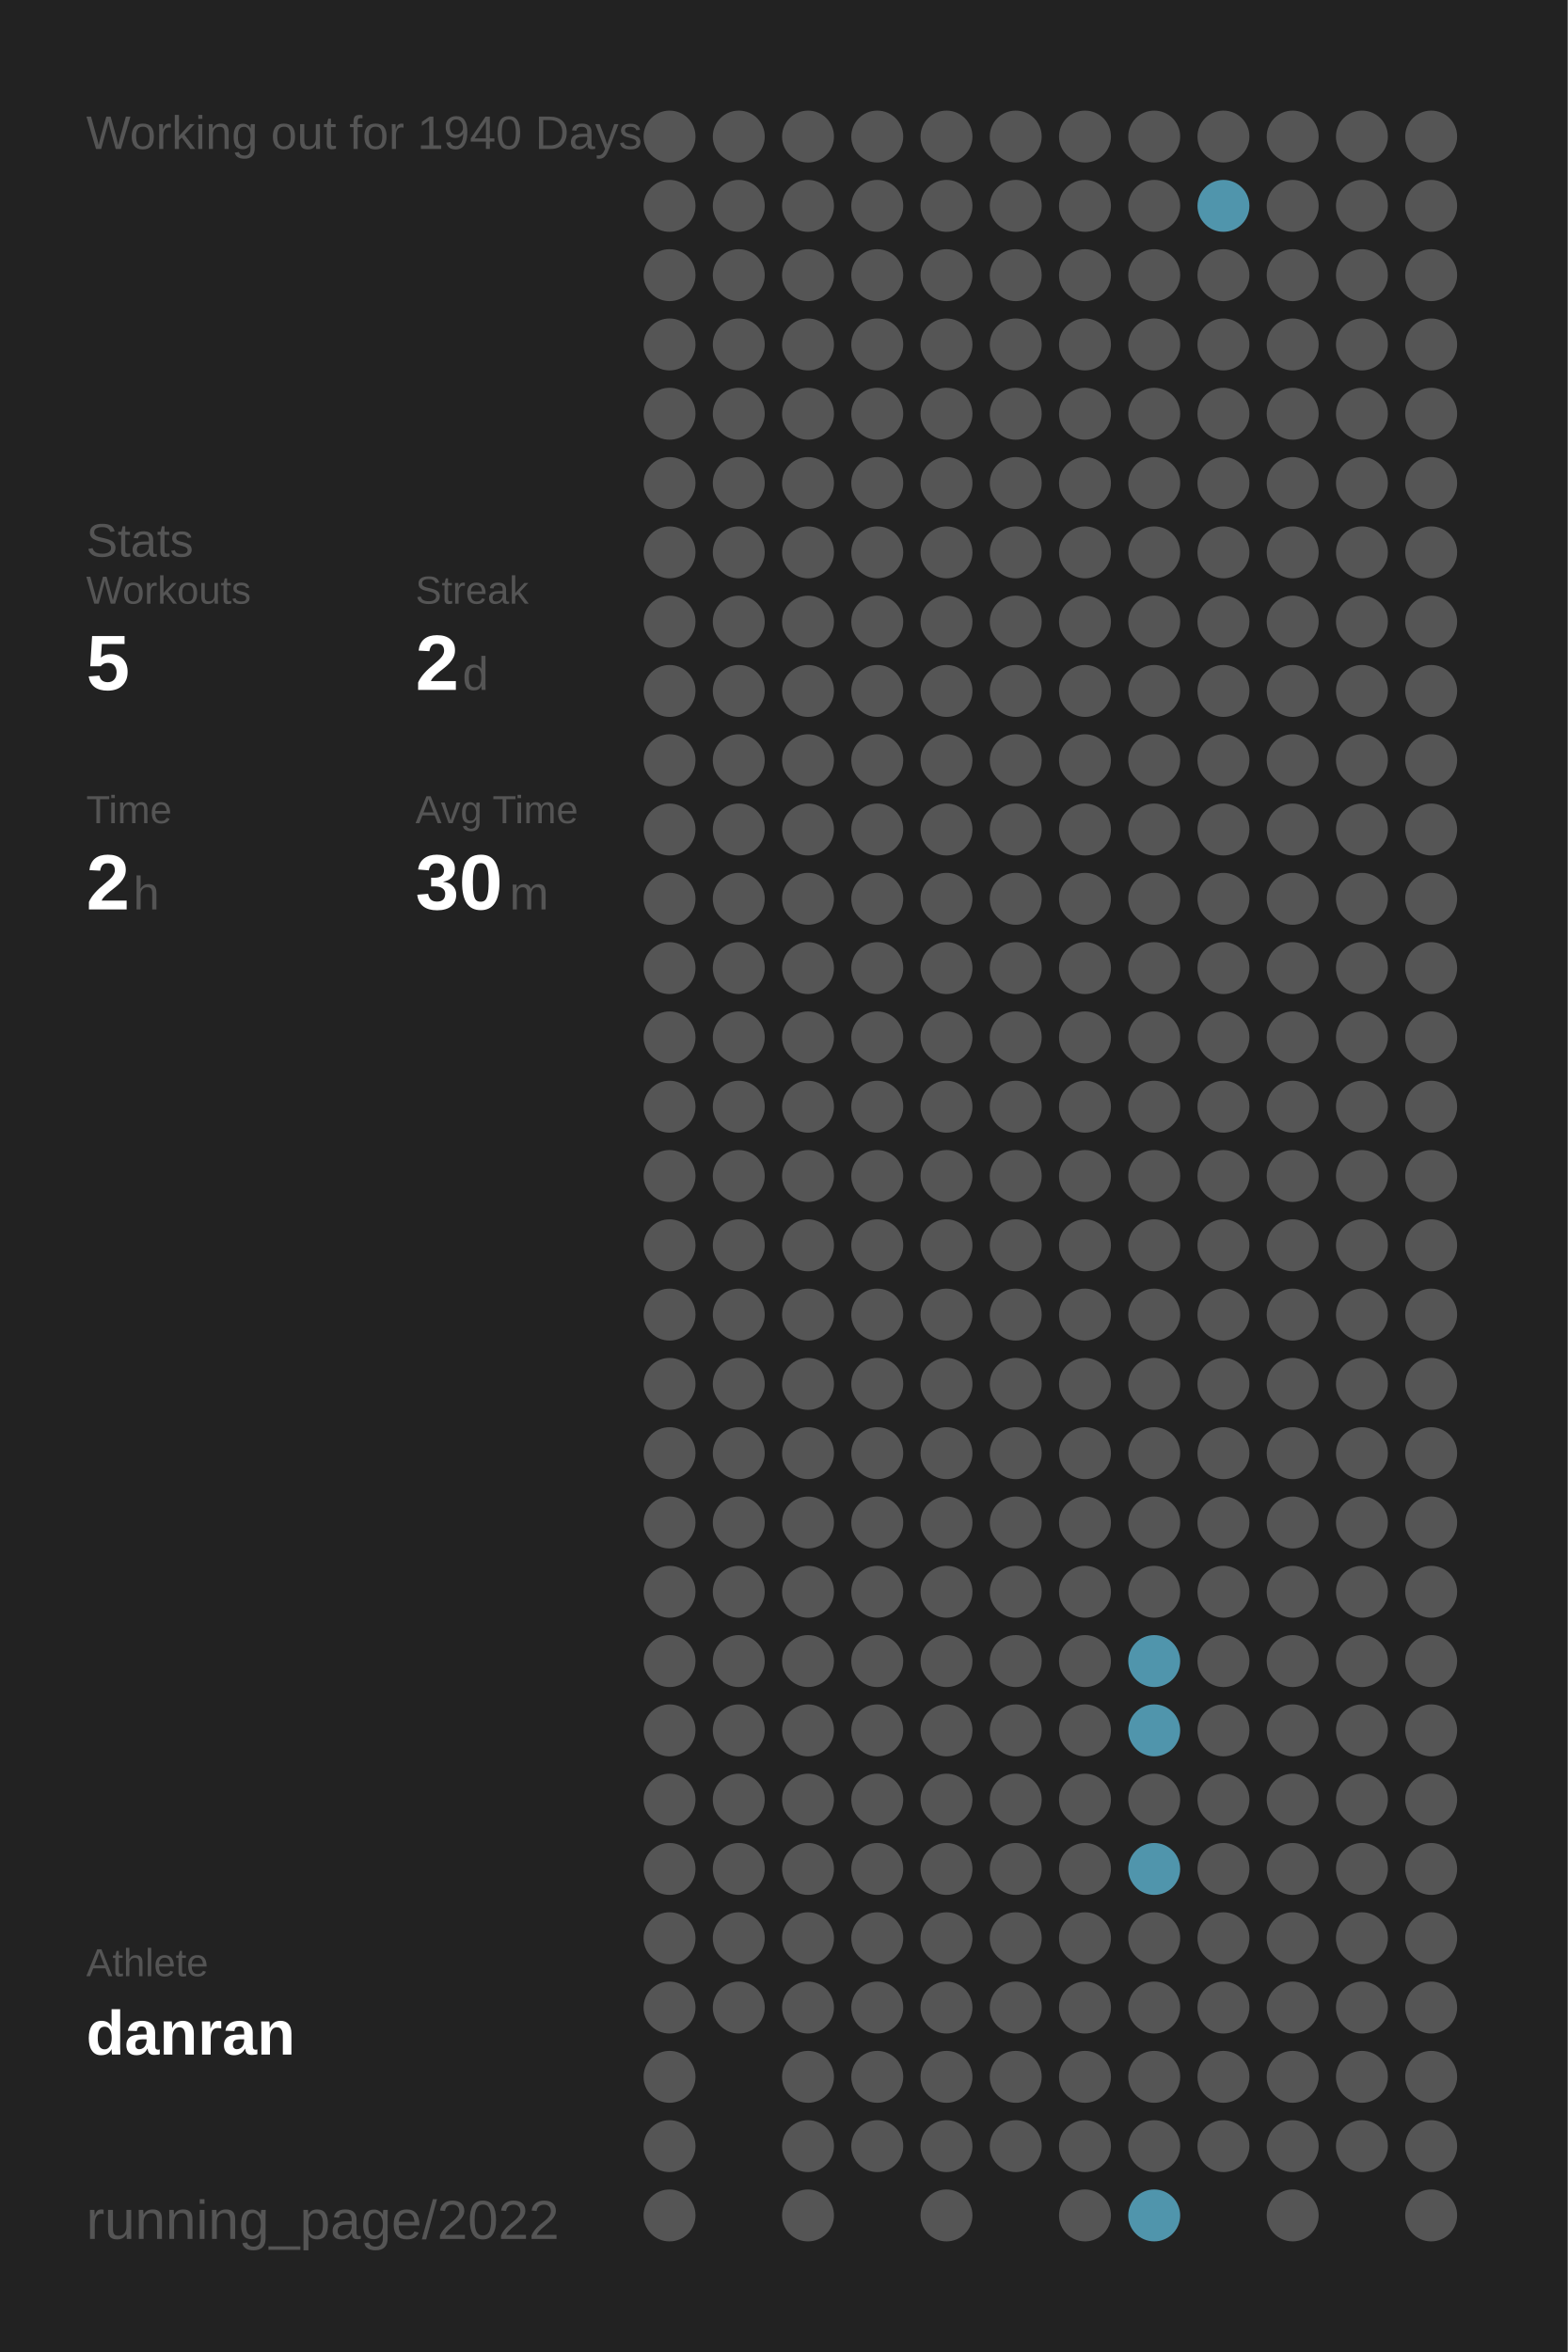
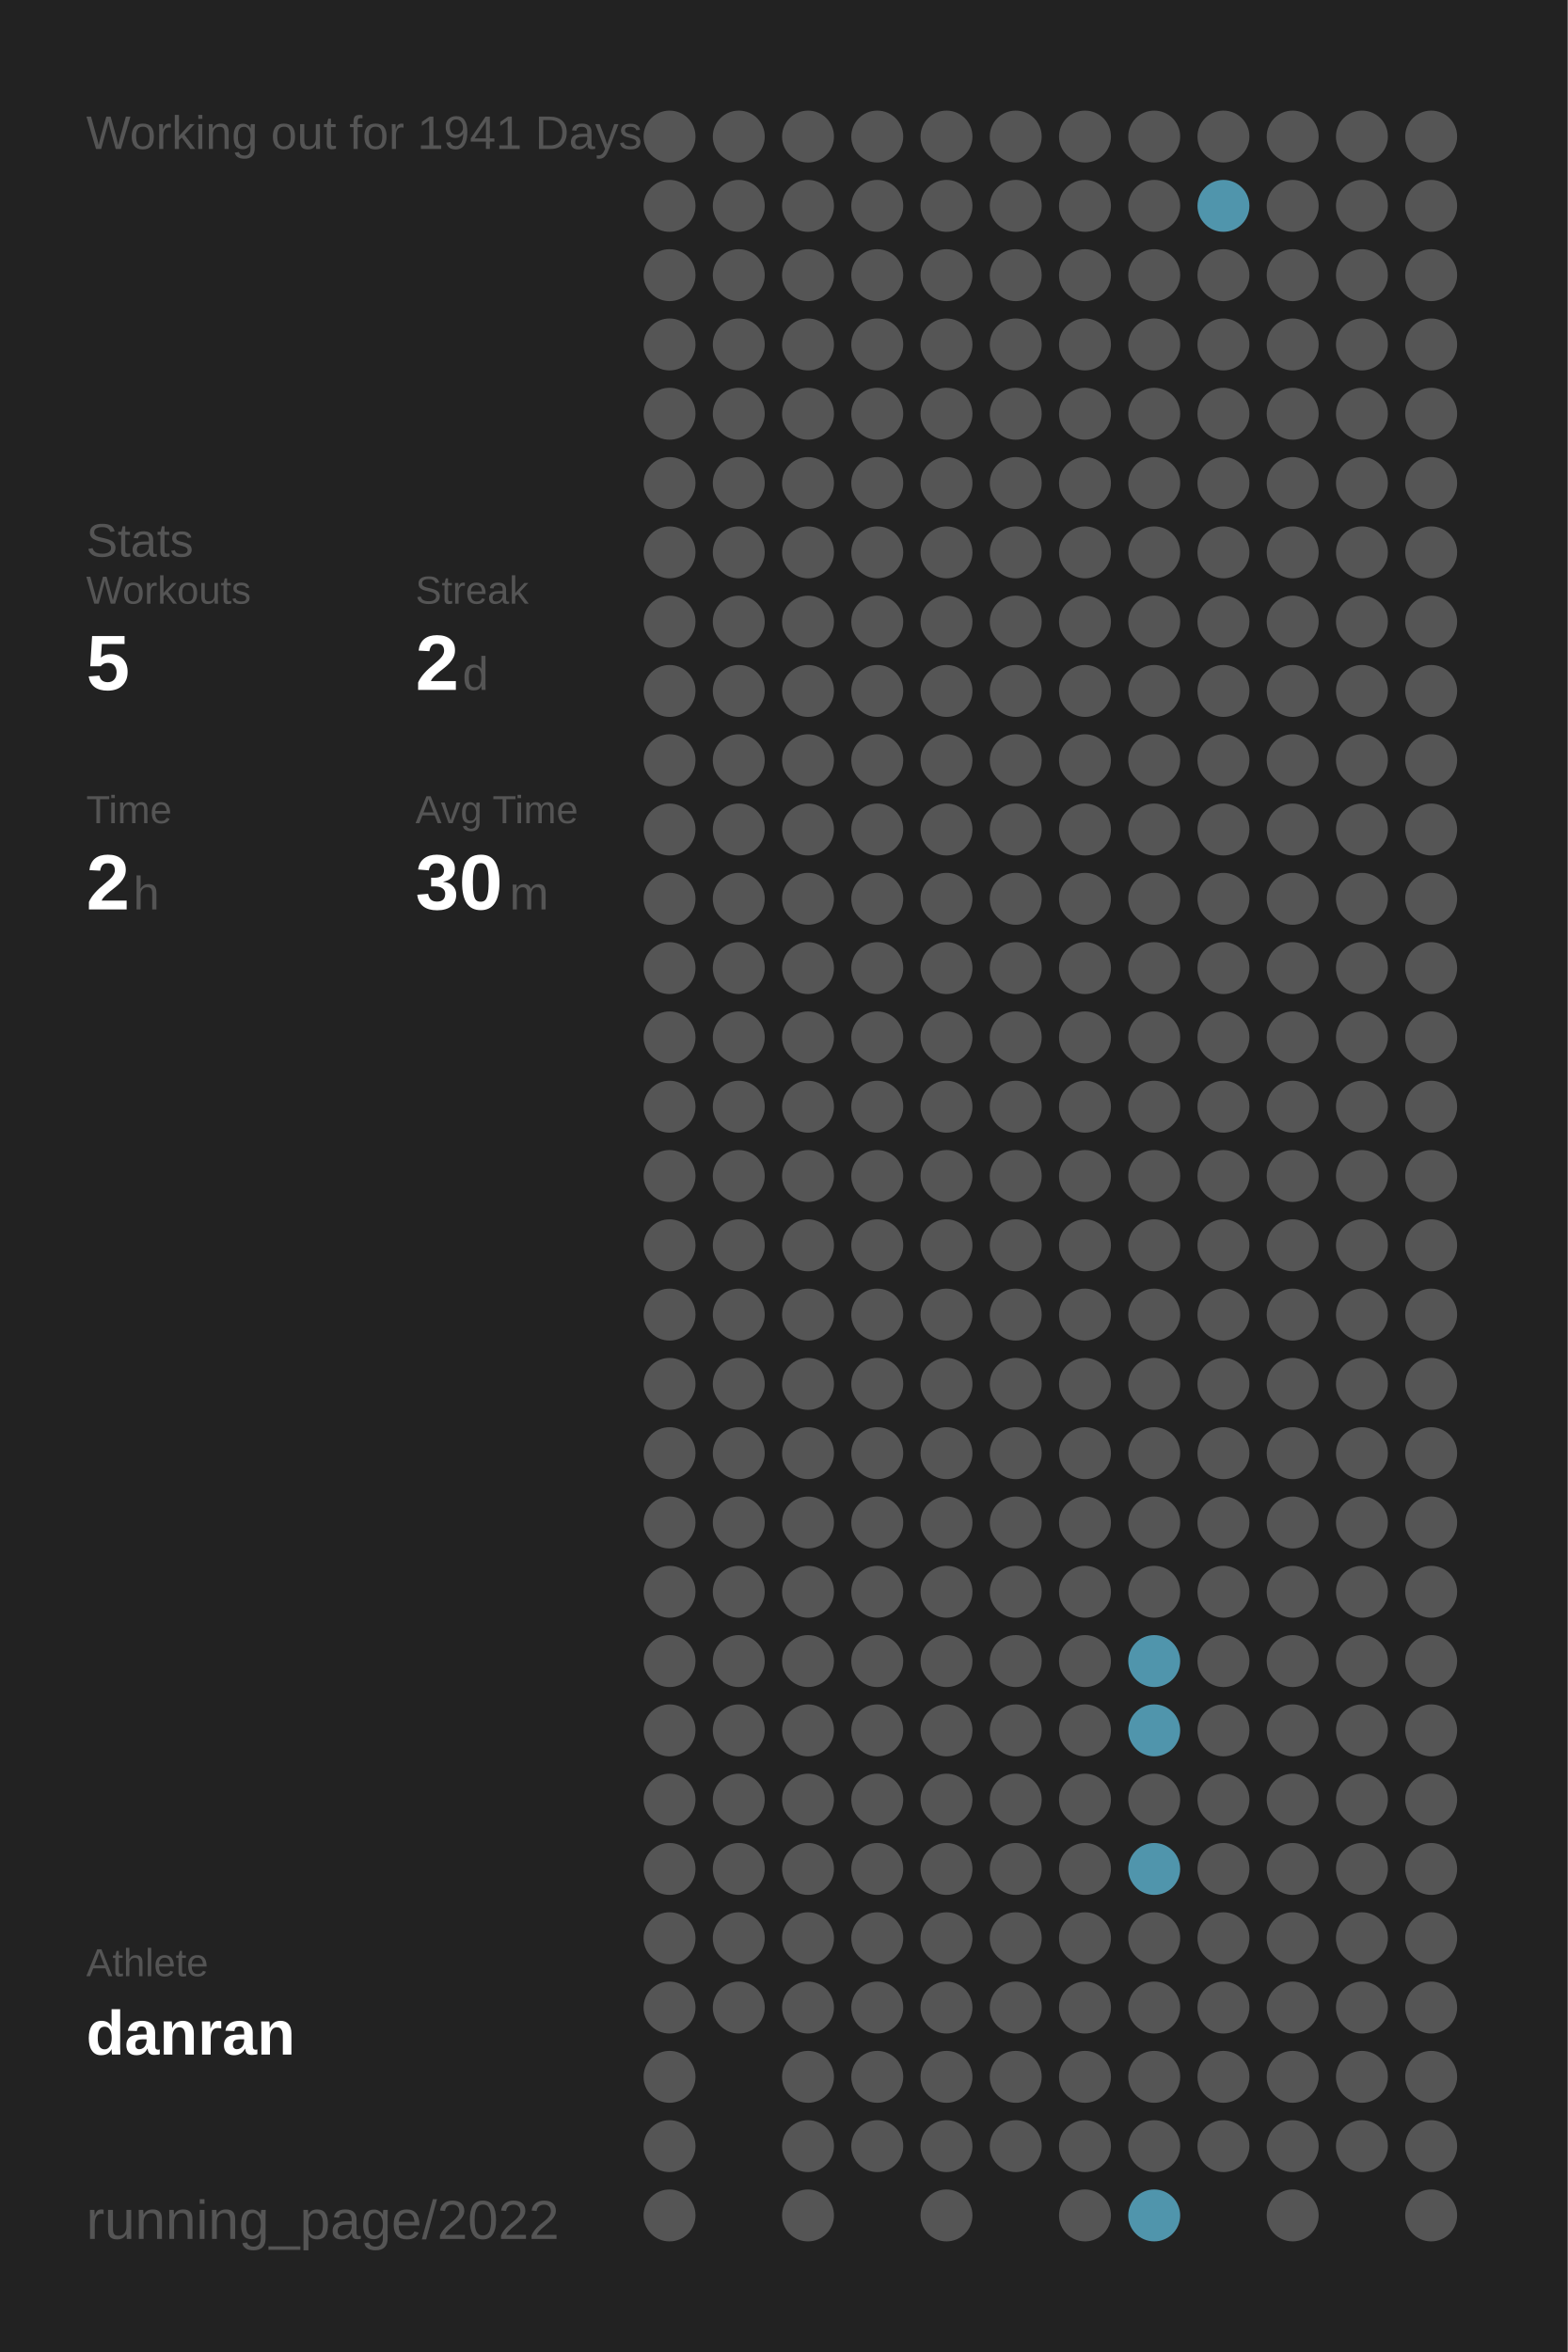
<svg xmlns="http://www.w3.org/2000/svg" baseProfile="full" height="300mm" version="1.1" viewBox="0,0,200,300" width="200mm">
  <defs />
  <rect fill="#222222" height="300" width="200" x="0" y="0" />
-   <text fill="#555555" style="font-size:6px; font-family:Arial;" x="11" y="19">Working out for 1940 Days</text>
+   <text fill="#555555" style="font-size:6px; font-family:Arial;" x="11" y="19">Working out for 1941 Days</text>
  <text fill="#555555" style="font-size:6px; font-family:Arial;" x="11" y="71">Stats</text>
  <text fill="#555555" style="font-size:5px; font-family:Arial;" x="11" y="77">Workouts</text>
  <text fill="#FFFFFF" style="font-size:10px; font-family:Arial; font-weight:bold;" x="11" y="88">5</text>
  <text fill="#555555" style="font-size:5px; font-family:Arial;" x="53" y="77">Streak</text>
  <text fill="#FFFFFF" style="font-size:10px; font-family:Arial; font-weight:bold;" x="53" y="88">2</text>
  <text fill="#555555" style="font-size:6px; font-family:Arial;" x="59" y="88">d</text>
  <text fill="#555555" style="font-size:5px; font-family:Arial;" x="11" y="105">Time</text>
  <text fill="#FFFFFF" style="font-size:10px; font-family:Arial; font-weight:bold;" x="11" y="116">2</text>
  <text fill="#555555" style="font-size:6px; font-family:Arial;" x="17" y="116">h</text>
  <text fill="#555555" style="font-size:5px; font-family:Arial;" x="53" y="105">Avg Time</text>
  <text fill="#FFFFFF" style="font-size:10px; font-family:Arial; font-weight:bold;" x="53" y="116">30</text>
  <text fill="#555555" style="font-size:6px; font-family:Arial;" x="65" y="116">m</text>
  <text fill="#555555" style="font-size:5px; font-family:Arial;" x="11" y="252.065">Athlete</text>
  <text fill="#FFFFFF" style="font-size:8px; font-family:Arial; font-weight:bold;" x="11" y="262.065">danran</text>
  <text fill="#555555" style="font-size:7px; font-family:Arial;" x="11" y="285.581">running_page/2022</text>
  <circle cx="85.417" cy="17.419" fill="#555555" r="3.312" />
  <circle cx="85.417" cy="26.258" fill="#555555" r="3.312" />
  <circle cx="85.417" cy="35.097" fill="#555555" r="3.312" />
  <circle cx="85.417" cy="43.935" fill="#555555" r="3.312" />
  <circle cx="85.417" cy="52.774" fill="#555555" r="3.312" />
  <circle cx="85.417" cy="61.613" fill="#555555" r="3.312" />
  <circle cx="85.417" cy="70.452" fill="#555555" r="3.312" />
  <circle cx="85.417" cy="79.29" fill="#555555" r="3.312" />
  <circle cx="85.417" cy="88.129" fill="#555555" r="3.312" />
  <circle cx="85.417" cy="96.968" fill="#555555" r="3.312" />
  <circle cx="85.417" cy="105.806" fill="#555555" r="3.312" />
  <circle cx="85.417" cy="114.645" fill="#555555" r="3.312" />
  <circle cx="85.417" cy="123.484" fill="#555555" r="3.312" />
  <circle cx="85.417" cy="132.323" fill="#555555" r="3.312" />
  <circle cx="85.417" cy="141.161" fill="#555555" r="3.312" />
  <circle cx="85.417" cy="150" fill="#555555" r="3.312" />
  <circle cx="85.417" cy="158.839" fill="#555555" r="3.312" />
  <circle cx="85.417" cy="167.677" fill="#555555" r="3.312" />
  <circle cx="85.417" cy="176.516" fill="#555555" r="3.312" />
  <circle cx="85.417" cy="185.355" fill="#555555" r="3.312" />
  <circle cx="85.417" cy="194.194" fill="#555555" r="3.312" />
  <circle cx="85.417" cy="203.032" fill="#555555" r="3.312" />
  <circle cx="85.417" cy="211.871" fill="#555555" r="3.312" />
  <circle cx="85.417" cy="220.71" fill="#555555" r="3.312" />
  <circle cx="85.417" cy="229.548" fill="#555555" r="3.312" />
  <circle cx="85.417" cy="238.387" fill="#555555" r="3.312" />
  <circle cx="85.417" cy="247.226" fill="#555555" r="3.312" />
  <circle cx="85.417" cy="256.065" fill="#555555" r="3.312" />
  <circle cx="85.417" cy="264.903" fill="#555555" r="3.312" />
  <circle cx="85.417" cy="273.742" fill="#555555" r="3.312" />
  <circle cx="85.417" cy="282.581" fill="#555555" r="3.312" />
  <circle cx="94.25" cy="17.419" fill="#555555" r="3.312" />
  <circle cx="94.25" cy="26.258" fill="#555555" r="3.312" />
  <circle cx="94.25" cy="35.097" fill="#555555" r="3.312" />
  <circle cx="94.25" cy="43.935" fill="#555555" r="3.312" />
  <circle cx="94.25" cy="52.774" fill="#555555" r="3.312" />
  <circle cx="94.25" cy="61.613" fill="#555555" r="3.312" />
  <circle cx="94.25" cy="70.452" fill="#555555" r="3.312" />
  <circle cx="94.25" cy="79.29" fill="#555555" r="3.312" />
  <circle cx="94.25" cy="88.129" fill="#555555" r="3.312" />
  <circle cx="94.25" cy="96.968" fill="#555555" r="3.312" />
  <circle cx="94.25" cy="105.806" fill="#555555" r="3.312" />
  <circle cx="94.25" cy="114.645" fill="#555555" r="3.312" />
  <circle cx="94.25" cy="123.484" fill="#555555" r="3.312" />
  <circle cx="94.25" cy="132.323" fill="#555555" r="3.312" />
  <circle cx="94.25" cy="141.161" fill="#555555" r="3.312" />
  <circle cx="94.25" cy="150" fill="#555555" r="3.312" />
  <circle cx="94.25" cy="158.839" fill="#555555" r="3.312" />
  <circle cx="94.25" cy="167.677" fill="#555555" r="3.312" />
  <circle cx="94.25" cy="176.516" fill="#555555" r="3.312" />
  <circle cx="94.25" cy="185.355" fill="#555555" r="3.312" />
  <circle cx="94.25" cy="194.194" fill="#555555" r="3.312" />
  <circle cx="94.25" cy="203.032" fill="#555555" r="3.312" />
  <circle cx="94.25" cy="211.871" fill="#555555" r="3.312" />
  <circle cx="94.25" cy="220.71" fill="#555555" r="3.312" />
  <circle cx="94.25" cy="229.548" fill="#555555" r="3.312" />
  <circle cx="94.25" cy="238.387" fill="#555555" r="3.312" />
  <circle cx="94.25" cy="247.226" fill="#555555" r="3.312" />
  <circle cx="94.25" cy="256.065" fill="#555555" r="3.312" />
  <circle cx="103.083" cy="17.419" fill="#555555" r="3.312" />
  <circle cx="103.083" cy="26.258" fill="#555555" r="3.312" />
  <circle cx="103.083" cy="35.097" fill="#555555" r="3.312" />
  <circle cx="103.083" cy="43.935" fill="#555555" r="3.312" />
  <circle cx="103.083" cy="52.774" fill="#555555" r="3.312" />
  <circle cx="103.083" cy="61.613" fill="#555555" r="3.312" />
  <circle cx="103.083" cy="70.452" fill="#555555" r="3.312" />
  <circle cx="103.083" cy="79.29" fill="#555555" r="3.312" />
  <circle cx="103.083" cy="88.129" fill="#555555" r="3.312" />
  <circle cx="103.083" cy="96.968" fill="#555555" r="3.312" />
  <circle cx="103.083" cy="105.806" fill="#555555" r="3.312" />
  <circle cx="103.083" cy="114.645" fill="#555555" r="3.312" />
  <circle cx="103.083" cy="123.484" fill="#555555" r="3.312" />
  <circle cx="103.083" cy="132.323" fill="#555555" r="3.312" />
  <circle cx="103.083" cy="141.161" fill="#555555" r="3.312" />
  <circle cx="103.083" cy="150" fill="#555555" r="3.312" />
  <circle cx="103.083" cy="158.839" fill="#555555" r="3.312" />
  <circle cx="103.083" cy="167.677" fill="#555555" r="3.312" />
  <circle cx="103.083" cy="176.516" fill="#555555" r="3.312" />
  <circle cx="103.083" cy="185.355" fill="#555555" r="3.312" />
  <circle cx="103.083" cy="194.194" fill="#555555" r="3.312" />
  <circle cx="103.083" cy="203.032" fill="#555555" r="3.312" />
  <circle cx="103.083" cy="211.871" fill="#555555" r="3.312" />
  <circle cx="103.083" cy="220.71" fill="#555555" r="3.312" />
  <circle cx="103.083" cy="229.548" fill="#555555" r="3.312" />
  <circle cx="103.083" cy="238.387" fill="#555555" r="3.312" />
  <circle cx="103.083" cy="247.226" fill="#555555" r="3.312" />
  <circle cx="103.083" cy="256.065" fill="#555555" r="3.312" />
  <circle cx="103.083" cy="264.903" fill="#555555" r="3.312" />
  <circle cx="103.083" cy="273.742" fill="#555555" r="3.312" />
  <circle cx="103.083" cy="282.581" fill="#555555" r="3.312" />
  <circle cx="111.917" cy="17.419" fill="#555555" r="3.312" />
  <circle cx="111.917" cy="26.258" fill="#555555" r="3.312" />
  <circle cx="111.917" cy="35.097" fill="#555555" r="3.312" />
  <circle cx="111.917" cy="43.935" fill="#555555" r="3.312" />
  <circle cx="111.917" cy="52.774" fill="#555555" r="3.312" />
  <circle cx="111.917" cy="61.613" fill="#555555" r="3.312" />
  <circle cx="111.917" cy="70.452" fill="#555555" r="3.312" />
  <circle cx="111.917" cy="79.29" fill="#555555" r="3.312" />
  <circle cx="111.917" cy="88.129" fill="#555555" r="3.312" />
  <circle cx="111.917" cy="96.968" fill="#555555" r="3.312" />
  <circle cx="111.917" cy="105.806" fill="#555555" r="3.312" />
  <circle cx="111.917" cy="114.645" fill="#555555" r="3.312" />
  <circle cx="111.917" cy="123.484" fill="#555555" r="3.312" />
  <circle cx="111.917" cy="132.323" fill="#555555" r="3.312" />
  <circle cx="111.917" cy="141.161" fill="#555555" r="3.312" />
  <circle cx="111.917" cy="150" fill="#555555" r="3.312" />
  <circle cx="111.917" cy="158.839" fill="#555555" r="3.312" />
  <circle cx="111.917" cy="167.677" fill="#555555" r="3.312" />
  <circle cx="111.917" cy="176.516" fill="#555555" r="3.312" />
  <circle cx="111.917" cy="185.355" fill="#555555" r="3.312" />
  <circle cx="111.917" cy="194.194" fill="#555555" r="3.312" />
  <circle cx="111.917" cy="203.032" fill="#555555" r="3.312" />
  <circle cx="111.917" cy="211.871" fill="#555555" r="3.312" />
  <circle cx="111.917" cy="220.71" fill="#555555" r="3.312" />
  <circle cx="111.917" cy="229.548" fill="#555555" r="3.312" />
  <circle cx="111.917" cy="238.387" fill="#555555" r="3.312" />
  <circle cx="111.917" cy="247.226" fill="#555555" r="3.312" />
  <circle cx="111.917" cy="256.065" fill="#555555" r="3.312" />
  <circle cx="111.917" cy="264.903" fill="#555555" r="3.312" />
  <circle cx="111.917" cy="273.742" fill="#555555" r="3.312" />
  <circle cx="120.75" cy="17.419" fill="#555555" r="3.312" />
  <circle cx="120.75" cy="26.258" fill="#555555" r="3.312" />
  <circle cx="120.75" cy="35.097" fill="#555555" r="3.312" />
  <circle cx="120.75" cy="43.935" fill="#555555" r="3.312" />
  <circle cx="120.75" cy="52.774" fill="#555555" r="3.312" />
  <circle cx="120.75" cy="61.613" fill="#555555" r="3.312" />
  <circle cx="120.75" cy="70.452" fill="#555555" r="3.312" />
  <circle cx="120.75" cy="79.29" fill="#555555" r="3.312" />
  <circle cx="120.75" cy="88.129" fill="#555555" r="3.312" />
  <circle cx="120.75" cy="96.968" fill="#555555" r="3.312" />
  <circle cx="120.75" cy="105.806" fill="#555555" r="3.312" />
  <circle cx="120.75" cy="114.645" fill="#555555" r="3.312" />
  <circle cx="120.75" cy="123.484" fill="#555555" r="3.312" />
  <circle cx="120.75" cy="132.323" fill="#555555" r="3.312" />
  <circle cx="120.75" cy="141.161" fill="#555555" r="3.312" />
  <circle cx="120.75" cy="150" fill="#555555" r="3.312" />
  <circle cx="120.75" cy="158.839" fill="#555555" r="3.312" />
  <circle cx="120.75" cy="167.677" fill="#555555" r="3.312" />
  <circle cx="120.75" cy="176.516" fill="#555555" r="3.312" />
  <circle cx="120.75" cy="185.355" fill="#555555" r="3.312" />
  <circle cx="120.75" cy="194.194" fill="#555555" r="3.312" />
  <circle cx="120.75" cy="203.032" fill="#555555" r="3.312" />
  <circle cx="120.75" cy="211.871" fill="#555555" r="3.312" />
  <circle cx="120.75" cy="220.71" fill="#555555" r="3.312" />
  <circle cx="120.75" cy="229.548" fill="#555555" r="3.312" />
  <circle cx="120.75" cy="238.387" fill="#555555" r="3.312" />
  <circle cx="120.75" cy="247.226" fill="#555555" r="3.312" />
  <circle cx="120.75" cy="256.065" fill="#555555" r="3.312" />
  <circle cx="120.75" cy="264.903" fill="#555555" r="3.312" />
  <circle cx="120.75" cy="273.742" fill="#555555" r="3.312" />
  <circle cx="120.75" cy="282.581" fill="#555555" r="3.312" />
  <circle cx="129.583" cy="17.419" fill="#555555" r="3.312" />
  <circle cx="129.583" cy="26.258" fill="#555555" r="3.312" />
  <circle cx="129.583" cy="35.097" fill="#555555" r="3.312" />
  <circle cx="129.583" cy="43.935" fill="#555555" r="3.312" />
  <circle cx="129.583" cy="52.774" fill="#555555" r="3.312" />
  <circle cx="129.583" cy="61.613" fill="#555555" r="3.312" />
  <circle cx="129.583" cy="70.452" fill="#555555" r="3.312" />
  <circle cx="129.583" cy="79.29" fill="#555555" r="3.312" />
  <circle cx="129.583" cy="88.129" fill="#555555" r="3.312" />
  <circle cx="129.583" cy="96.968" fill="#555555" r="3.312" />
  <circle cx="129.583" cy="105.806" fill="#555555" r="3.312" />
  <circle cx="129.583" cy="114.645" fill="#555555" r="3.312" />
  <circle cx="129.583" cy="123.484" fill="#555555" r="3.312" />
  <circle cx="129.583" cy="132.323" fill="#555555" r="3.312" />
  <circle cx="129.583" cy="141.161" fill="#555555" r="3.312" />
  <circle cx="129.583" cy="150" fill="#555555" r="3.312" />
  <circle cx="129.583" cy="158.839" fill="#555555" r="3.312" />
  <circle cx="129.583" cy="167.677" fill="#555555" r="3.312" />
  <circle cx="129.583" cy="176.516" fill="#555555" r="3.312" />
  <circle cx="129.583" cy="185.355" fill="#555555" r="3.312" />
  <circle cx="129.583" cy="194.194" fill="#555555" r="3.312" />
  <circle cx="129.583" cy="203.032" fill="#555555" r="3.312" />
  <circle cx="129.583" cy="211.871" fill="#555555" r="3.312" />
  <circle cx="129.583" cy="220.71" fill="#555555" r="3.312" />
  <circle cx="129.583" cy="229.548" fill="#555555" r="3.312" />
  <circle cx="129.583" cy="238.387" fill="#555555" r="3.312" />
  <circle cx="129.583" cy="247.226" fill="#555555" r="3.312" />
  <circle cx="129.583" cy="256.065" fill="#555555" r="3.312" />
  <circle cx="129.583" cy="264.903" fill="#555555" r="3.312" />
  <circle cx="129.583" cy="273.742" fill="#555555" r="3.312" />
  <circle cx="138.417" cy="17.419" fill="#555555" r="3.312" />
  <circle cx="138.417" cy="26.258" fill="#555555" r="3.312" />
  <circle cx="138.417" cy="35.097" fill="#555555" r="3.312" />
  <circle cx="138.417" cy="43.935" fill="#555555" r="3.312" />
  <circle cx="138.417" cy="52.774" fill="#555555" r="3.312" />
  <circle cx="138.417" cy="61.613" fill="#555555" r="3.312" />
  <circle cx="138.417" cy="70.452" fill="#555555" r="3.312" />
  <circle cx="138.417" cy="79.29" fill="#555555" r="3.312" />
  <circle cx="138.417" cy="88.129" fill="#555555" r="3.312" />
  <circle cx="138.417" cy="96.968" fill="#555555" r="3.312" />
  <circle cx="138.417" cy="105.806" fill="#555555" r="3.312" />
  <circle cx="138.417" cy="114.645" fill="#555555" r="3.312" />
  <circle cx="138.417" cy="123.484" fill="#555555" r="3.312" />
  <circle cx="138.417" cy="132.323" fill="#555555" r="3.312" />
  <circle cx="138.417" cy="141.161" fill="#555555" r="3.312" />
  <circle cx="138.417" cy="150" fill="#555555" r="3.312" />
  <circle cx="138.417" cy="158.839" fill="#555555" r="3.312" />
  <circle cx="138.417" cy="167.677" fill="#555555" r="3.312" />
  <circle cx="138.417" cy="176.516" fill="#555555" r="3.312" />
  <circle cx="138.417" cy="185.355" fill="#555555" r="3.312" />
  <circle cx="138.417" cy="194.194" fill="#555555" r="3.312" />
  <circle cx="138.417" cy="203.032" fill="#555555" r="3.312" />
  <circle cx="138.417" cy="211.871" fill="#555555" r="3.312" />
  <circle cx="138.417" cy="220.71" fill="#555555" r="3.312" />
  <circle cx="138.417" cy="229.548" fill="#555555" r="3.312" />
  <circle cx="138.417" cy="238.387" fill="#555555" r="3.312" />
  <circle cx="138.417" cy="247.226" fill="#555555" r="3.312" />
  <circle cx="138.417" cy="256.065" fill="#555555" r="3.312" />
  <circle cx="138.417" cy="264.903" fill="#555555" r="3.312" />
  <circle cx="138.417" cy="273.742" fill="#555555" r="3.312" />
  <circle cx="138.417" cy="282.581" fill="#555555" r="3.312" />
  <circle cx="147.25" cy="17.419" fill="#555555" r="3.312" />
  <circle cx="147.25" cy="26.258" fill="#555555" r="3.312" />
  <circle cx="147.25" cy="35.097" fill="#555555" r="3.312" />
  <circle cx="147.25" cy="43.935" fill="#555555" r="3.312" />
  <circle cx="147.25" cy="52.774" fill="#555555" r="3.312" />
  <circle cx="147.25" cy="61.613" fill="#555555" r="3.312" />
  <circle cx="147.25" cy="70.452" fill="#555555" r="3.312" />
  <circle cx="147.25" cy="79.29" fill="#555555" r="3.312" />
  <circle cx="147.25" cy="88.129" fill="#555555" r="3.312" />
  <circle cx="147.25" cy="96.968" fill="#555555" r="3.312" />
  <circle cx="147.25" cy="105.806" fill="#555555" r="3.312" />
  <circle cx="147.25" cy="114.645" fill="#555555" r="3.312" />
  <circle cx="147.25" cy="123.484" fill="#555555" r="3.312" />
  <circle cx="147.25" cy="132.323" fill="#555555" r="3.312" />
  <circle cx="147.25" cy="141.161" fill="#555555" r="3.312" />
  <circle cx="147.25" cy="150" fill="#555555" r="3.312" />
  <circle cx="147.25" cy="158.839" fill="#555555" r="3.312" />
  <circle cx="147.25" cy="167.677" fill="#555555" r="3.312" />
  <circle cx="147.25" cy="176.516" fill="#555555" r="3.312" />
  <circle cx="147.25" cy="185.355" fill="#555555" r="3.312" />
  <circle cx="147.25" cy="194.194" fill="#555555" r="3.312" />
  <circle cx="147.25" cy="203.032" fill="#555555" r="3.312" />
  <circle cx="147.25" cy="211.871" fill="#5095ac" r="3.312" />
  <circle cx="147.25" cy="220.71" fill="#5095ac" r="3.312" />
  <circle cx="147.25" cy="229.548" fill="#555555" r="3.312" />
  <circle cx="147.25" cy="238.387" fill="#5095ac" r="3.312" />
  <circle cx="147.25" cy="247.226" fill="#555555" r="3.312" />
  <circle cx="147.25" cy="256.065" fill="#555555" r="3.312" />
  <circle cx="147.25" cy="264.903" fill="#555555" r="3.312" />
  <circle cx="147.25" cy="273.742" fill="#555555" r="3.312" />
  <circle cx="147.25" cy="282.581" fill="#5095ac" r="3.312" />
  <circle cx="156.083" cy="17.419" fill="#555555" r="3.312" />
  <circle cx="156.083" cy="26.258" fill="#5095ac" r="3.312" />
  <circle cx="156.083" cy="35.097" fill="#555555" r="3.312" />
  <circle cx="156.083" cy="43.935" fill="#555555" r="3.312" />
  <circle cx="156.083" cy="52.774" fill="#555555" r="3.312" />
  <circle cx="156.083" cy="61.613" fill="#555555" r="3.312" />
  <circle cx="156.083" cy="70.452" fill="#555555" r="3.312" />
  <circle cx="156.083" cy="79.29" fill="#555555" r="3.312" />
  <circle cx="156.083" cy="88.129" fill="#555555" r="3.312" />
  <circle cx="156.083" cy="96.968" fill="#555555" r="3.312" />
  <circle cx="156.083" cy="105.806" fill="#555555" r="3.312" />
  <circle cx="156.083" cy="114.645" fill="#555555" r="3.312" />
  <circle cx="156.083" cy="123.484" fill="#555555" r="3.312" />
  <circle cx="156.083" cy="132.323" fill="#555555" r="3.312" />
  <circle cx="156.083" cy="141.161" fill="#555555" r="3.312" />
  <circle cx="156.083" cy="150" fill="#555555" r="3.312" />
  <circle cx="156.083" cy="158.839" fill="#555555" r="3.312" />
  <circle cx="156.083" cy="167.677" fill="#555555" r="3.312" />
  <circle cx="156.083" cy="176.516" fill="#555555" r="3.312" />
  <circle cx="156.083" cy="185.355" fill="#555555" r="3.312" />
  <circle cx="156.083" cy="194.194" fill="#555555" r="3.312" />
  <circle cx="156.083" cy="203.032" fill="#555555" r="3.312" />
  <circle cx="156.083" cy="211.871" fill="#555555" r="3.312" />
  <circle cx="156.083" cy="220.71" fill="#555555" r="3.312" />
  <circle cx="156.083" cy="229.548" fill="#555555" r="3.312" />
  <circle cx="156.083" cy="238.387" fill="#555555" r="3.312" />
  <circle cx="156.083" cy="247.226" fill="#555555" r="3.312" />
  <circle cx="156.083" cy="256.065" fill="#555555" r="3.312" />
  <circle cx="156.083" cy="264.903" fill="#555555" r="3.312" />
  <circle cx="156.083" cy="273.742" fill="#555555" r="3.312" />
  <circle cx="164.917" cy="17.419" fill="#555555" r="3.312" />
  <circle cx="164.917" cy="26.258" fill="#555555" r="3.312" />
  <circle cx="164.917" cy="35.097" fill="#555555" r="3.312" />
  <circle cx="164.917" cy="43.935" fill="#555555" r="3.312" />
  <circle cx="164.917" cy="52.774" fill="#555555" r="3.312" />
  <circle cx="164.917" cy="61.613" fill="#555555" r="3.312" />
  <circle cx="164.917" cy="70.452" fill="#555555" r="3.312" />
  <circle cx="164.917" cy="79.29" fill="#555555" r="3.312" />
  <circle cx="164.917" cy="88.129" fill="#555555" r="3.312" />
  <circle cx="164.917" cy="96.968" fill="#555555" r="3.312" />
  <circle cx="164.917" cy="105.806" fill="#555555" r="3.312" />
  <circle cx="164.917" cy="114.645" fill="#555555" r="3.312" />
  <circle cx="164.917" cy="123.484" fill="#555555" r="3.312" />
  <circle cx="164.917" cy="132.323" fill="#555555" r="3.312" />
  <circle cx="164.917" cy="141.161" fill="#555555" r="3.312" />
  <circle cx="164.917" cy="150" fill="#555555" r="3.312" />
  <circle cx="164.917" cy="158.839" fill="#555555" r="3.312" />
  <circle cx="164.917" cy="167.677" fill="#555555" r="3.312" />
  <circle cx="164.917" cy="176.516" fill="#555555" r="3.312" />
  <circle cx="164.917" cy="185.355" fill="#555555" r="3.312" />
  <circle cx="164.917" cy="194.194" fill="#555555" r="3.312" />
  <circle cx="164.917" cy="203.032" fill="#555555" r="3.312" />
  <circle cx="164.917" cy="211.871" fill="#555555" r="3.312" />
  <circle cx="164.917" cy="220.71" fill="#555555" r="3.312" />
  <circle cx="164.917" cy="229.548" fill="#555555" r="3.312" />
  <circle cx="164.917" cy="238.387" fill="#555555" r="3.312" />
  <circle cx="164.917" cy="247.226" fill="#555555" r="3.312" />
  <circle cx="164.917" cy="256.065" fill="#555555" r="3.312" />
  <circle cx="164.917" cy="264.903" fill="#555555" r="3.312" />
  <circle cx="164.917" cy="273.742" fill="#555555" r="3.312" />
  <circle cx="164.917" cy="282.581" fill="#555555" r="3.312" />
  <circle cx="173.75" cy="17.419" fill="#555555" r="3.312" />
  <circle cx="173.75" cy="26.258" fill="#555555" r="3.312" />
  <circle cx="173.75" cy="35.097" fill="#555555" r="3.312" />
  <circle cx="173.75" cy="43.935" fill="#555555" r="3.312" />
  <circle cx="173.75" cy="52.774" fill="#555555" r="3.312" />
  <circle cx="173.75" cy="61.613" fill="#555555" r="3.312" />
  <circle cx="173.75" cy="70.452" fill="#555555" r="3.312" />
  <circle cx="173.75" cy="79.29" fill="#555555" r="3.312" />
  <circle cx="173.75" cy="88.129" fill="#555555" r="3.312" />
  <circle cx="173.75" cy="96.968" fill="#555555" r="3.312" />
  <circle cx="173.75" cy="105.806" fill="#555555" r="3.312" />
  <circle cx="173.75" cy="114.645" fill="#555555" r="3.312" />
  <circle cx="173.75" cy="123.484" fill="#555555" r="3.312" />
  <circle cx="173.75" cy="132.323" fill="#555555" r="3.312" />
  <circle cx="173.75" cy="141.161" fill="#555555" r="3.312" />
  <circle cx="173.75" cy="150" fill="#555555" r="3.312" />
  <circle cx="173.75" cy="158.839" fill="#555555" r="3.312" />
  <circle cx="173.75" cy="167.677" fill="#555555" r="3.312" />
  <circle cx="173.75" cy="176.516" fill="#555555" r="3.312" />
  <circle cx="173.75" cy="185.355" fill="#555555" r="3.312" />
  <circle cx="173.75" cy="194.194" fill="#555555" r="3.312" />
  <circle cx="173.75" cy="203.032" fill="#555555" r="3.312" />
  <circle cx="173.75" cy="211.871" fill="#555555" r="3.312" />
  <circle cx="173.75" cy="220.71" fill="#555555" r="3.312" />
  <circle cx="173.75" cy="229.548" fill="#555555" r="3.312" />
  <circle cx="173.75" cy="238.387" fill="#555555" r="3.312" />
  <circle cx="173.75" cy="247.226" fill="#555555" r="3.312" />
  <circle cx="173.75" cy="256.065" fill="#555555" r="3.312" />
  <circle cx="173.75" cy="264.903" fill="#555555" r="3.312" />
  <circle cx="173.75" cy="273.742" fill="#555555" r="3.312" />
  <circle cx="182.583" cy="17.419" fill="#555555" r="3.312" />
  <circle cx="182.583" cy="26.258" fill="#555555" r="3.312" />
  <circle cx="182.583" cy="35.097" fill="#555555" r="3.312" />
  <circle cx="182.583" cy="43.935" fill="#555555" r="3.312" />
  <circle cx="182.583" cy="52.774" fill="#555555" r="3.312" />
  <circle cx="182.583" cy="61.613" fill="#555555" r="3.312" />
  <circle cx="182.583" cy="70.452" fill="#555555" r="3.312" />
  <circle cx="182.583" cy="79.29" fill="#555555" r="3.312" />
  <circle cx="182.583" cy="88.129" fill="#555555" r="3.312" />
  <circle cx="182.583" cy="96.968" fill="#555555" r="3.312" />
  <circle cx="182.583" cy="105.806" fill="#555555" r="3.312" />
  <circle cx="182.583" cy="114.645" fill="#555555" r="3.312" />
  <circle cx="182.583" cy="123.484" fill="#555555" r="3.312" />
  <circle cx="182.583" cy="132.323" fill="#555555" r="3.312" />
  <circle cx="182.583" cy="141.161" fill="#555555" r="3.312" />
  <circle cx="182.583" cy="150" fill="#555555" r="3.312" />
  <circle cx="182.583" cy="158.839" fill="#555555" r="3.312" />
  <circle cx="182.583" cy="167.677" fill="#555555" r="3.312" />
  <circle cx="182.583" cy="176.516" fill="#555555" r="3.312" />
  <circle cx="182.583" cy="185.355" fill="#555555" r="3.312" />
  <circle cx="182.583" cy="194.194" fill="#555555" r="3.312" />
  <circle cx="182.583" cy="203.032" fill="#555555" r="3.312" />
  <circle cx="182.583" cy="211.871" fill="#555555" r="3.312" />
  <circle cx="182.583" cy="220.71" fill="#555555" r="3.312" />
  <circle cx="182.583" cy="229.548" fill="#555555" r="3.312" />
  <circle cx="182.583" cy="238.387" fill="#555555" r="3.312" />
  <circle cx="182.583" cy="247.226" fill="#555555" r="3.312" />
  <circle cx="182.583" cy="256.065" fill="#555555" r="3.312" />
  <circle cx="182.583" cy="264.903" fill="#555555" r="3.312" />
  <circle cx="182.583" cy="273.742" fill="#555555" r="3.312" />
  <circle cx="182.583" cy="282.581" fill="#555555" r="3.312" />
</svg>
